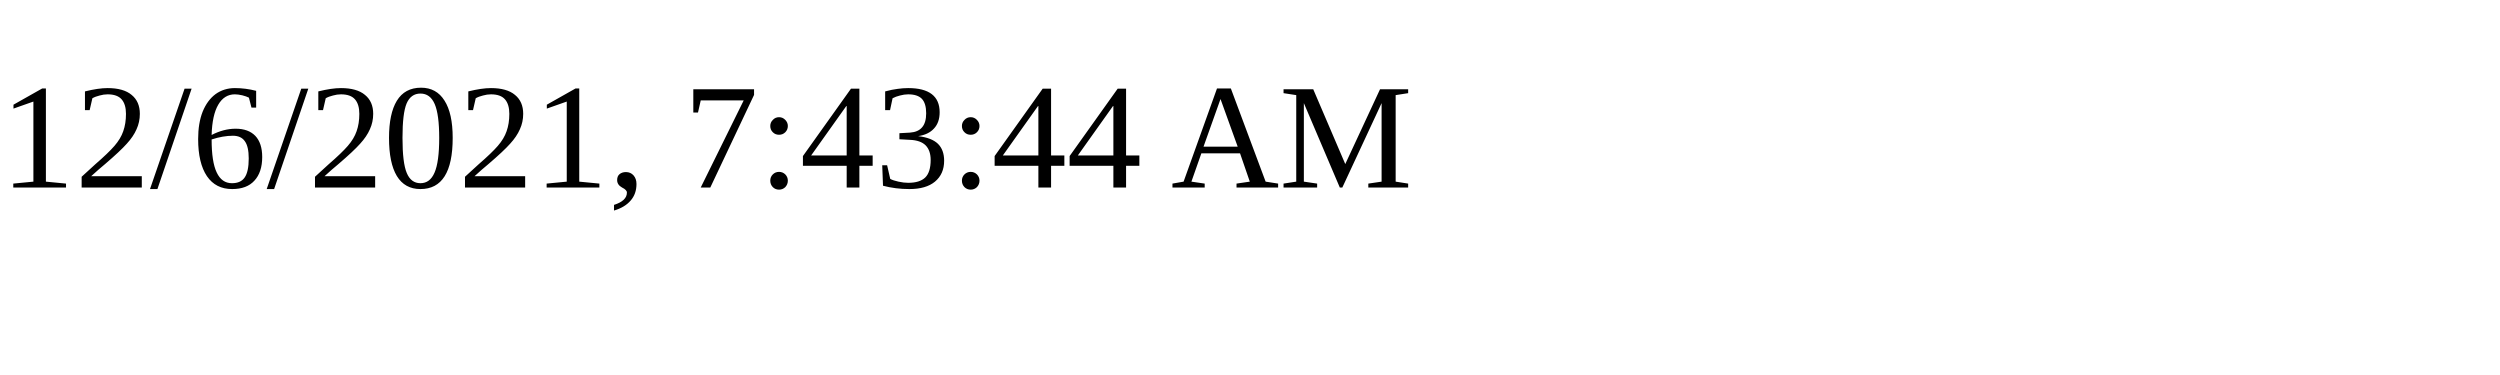
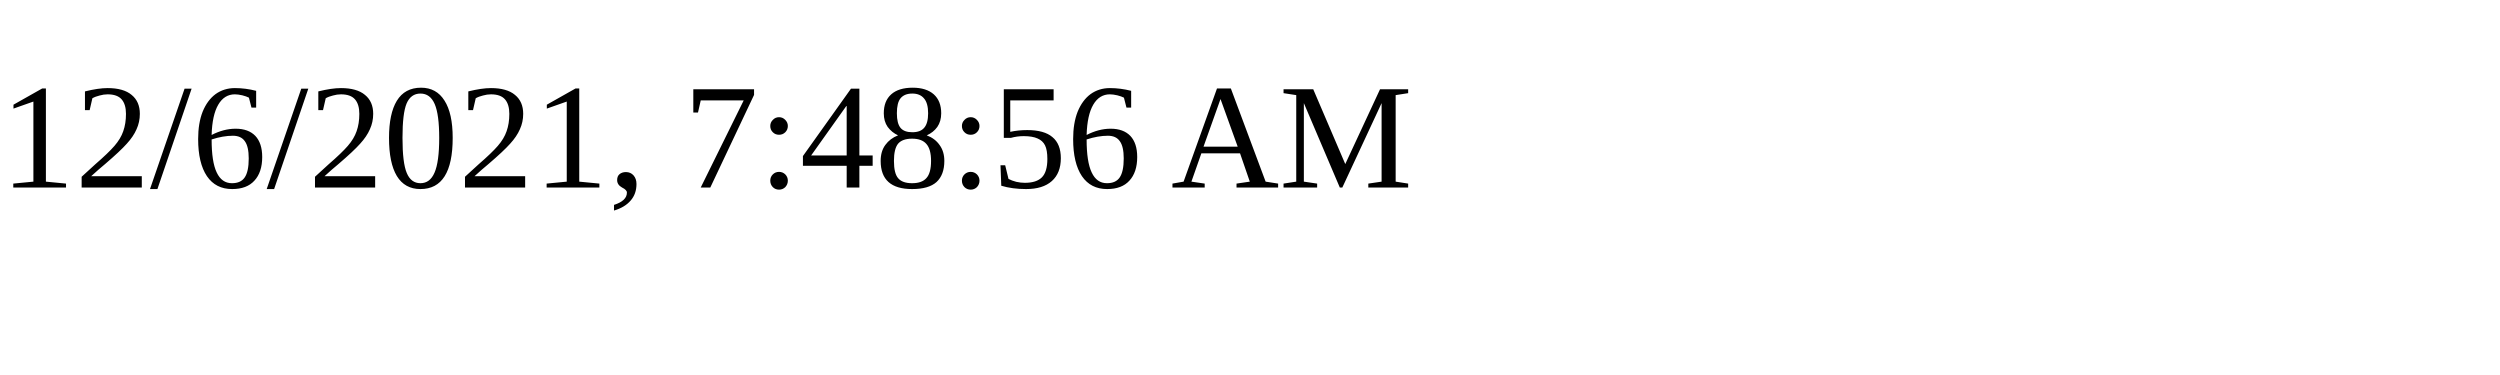
<svg xmlns="http://www.w3.org/2000/svg" height="30" width="200">
-   <text x="0" y="15">12/6/2021, 7:43:44 AM</text>
+   <text x="0" y="15">12/6/2021, 7:48:56 AM</text>
</svg>
